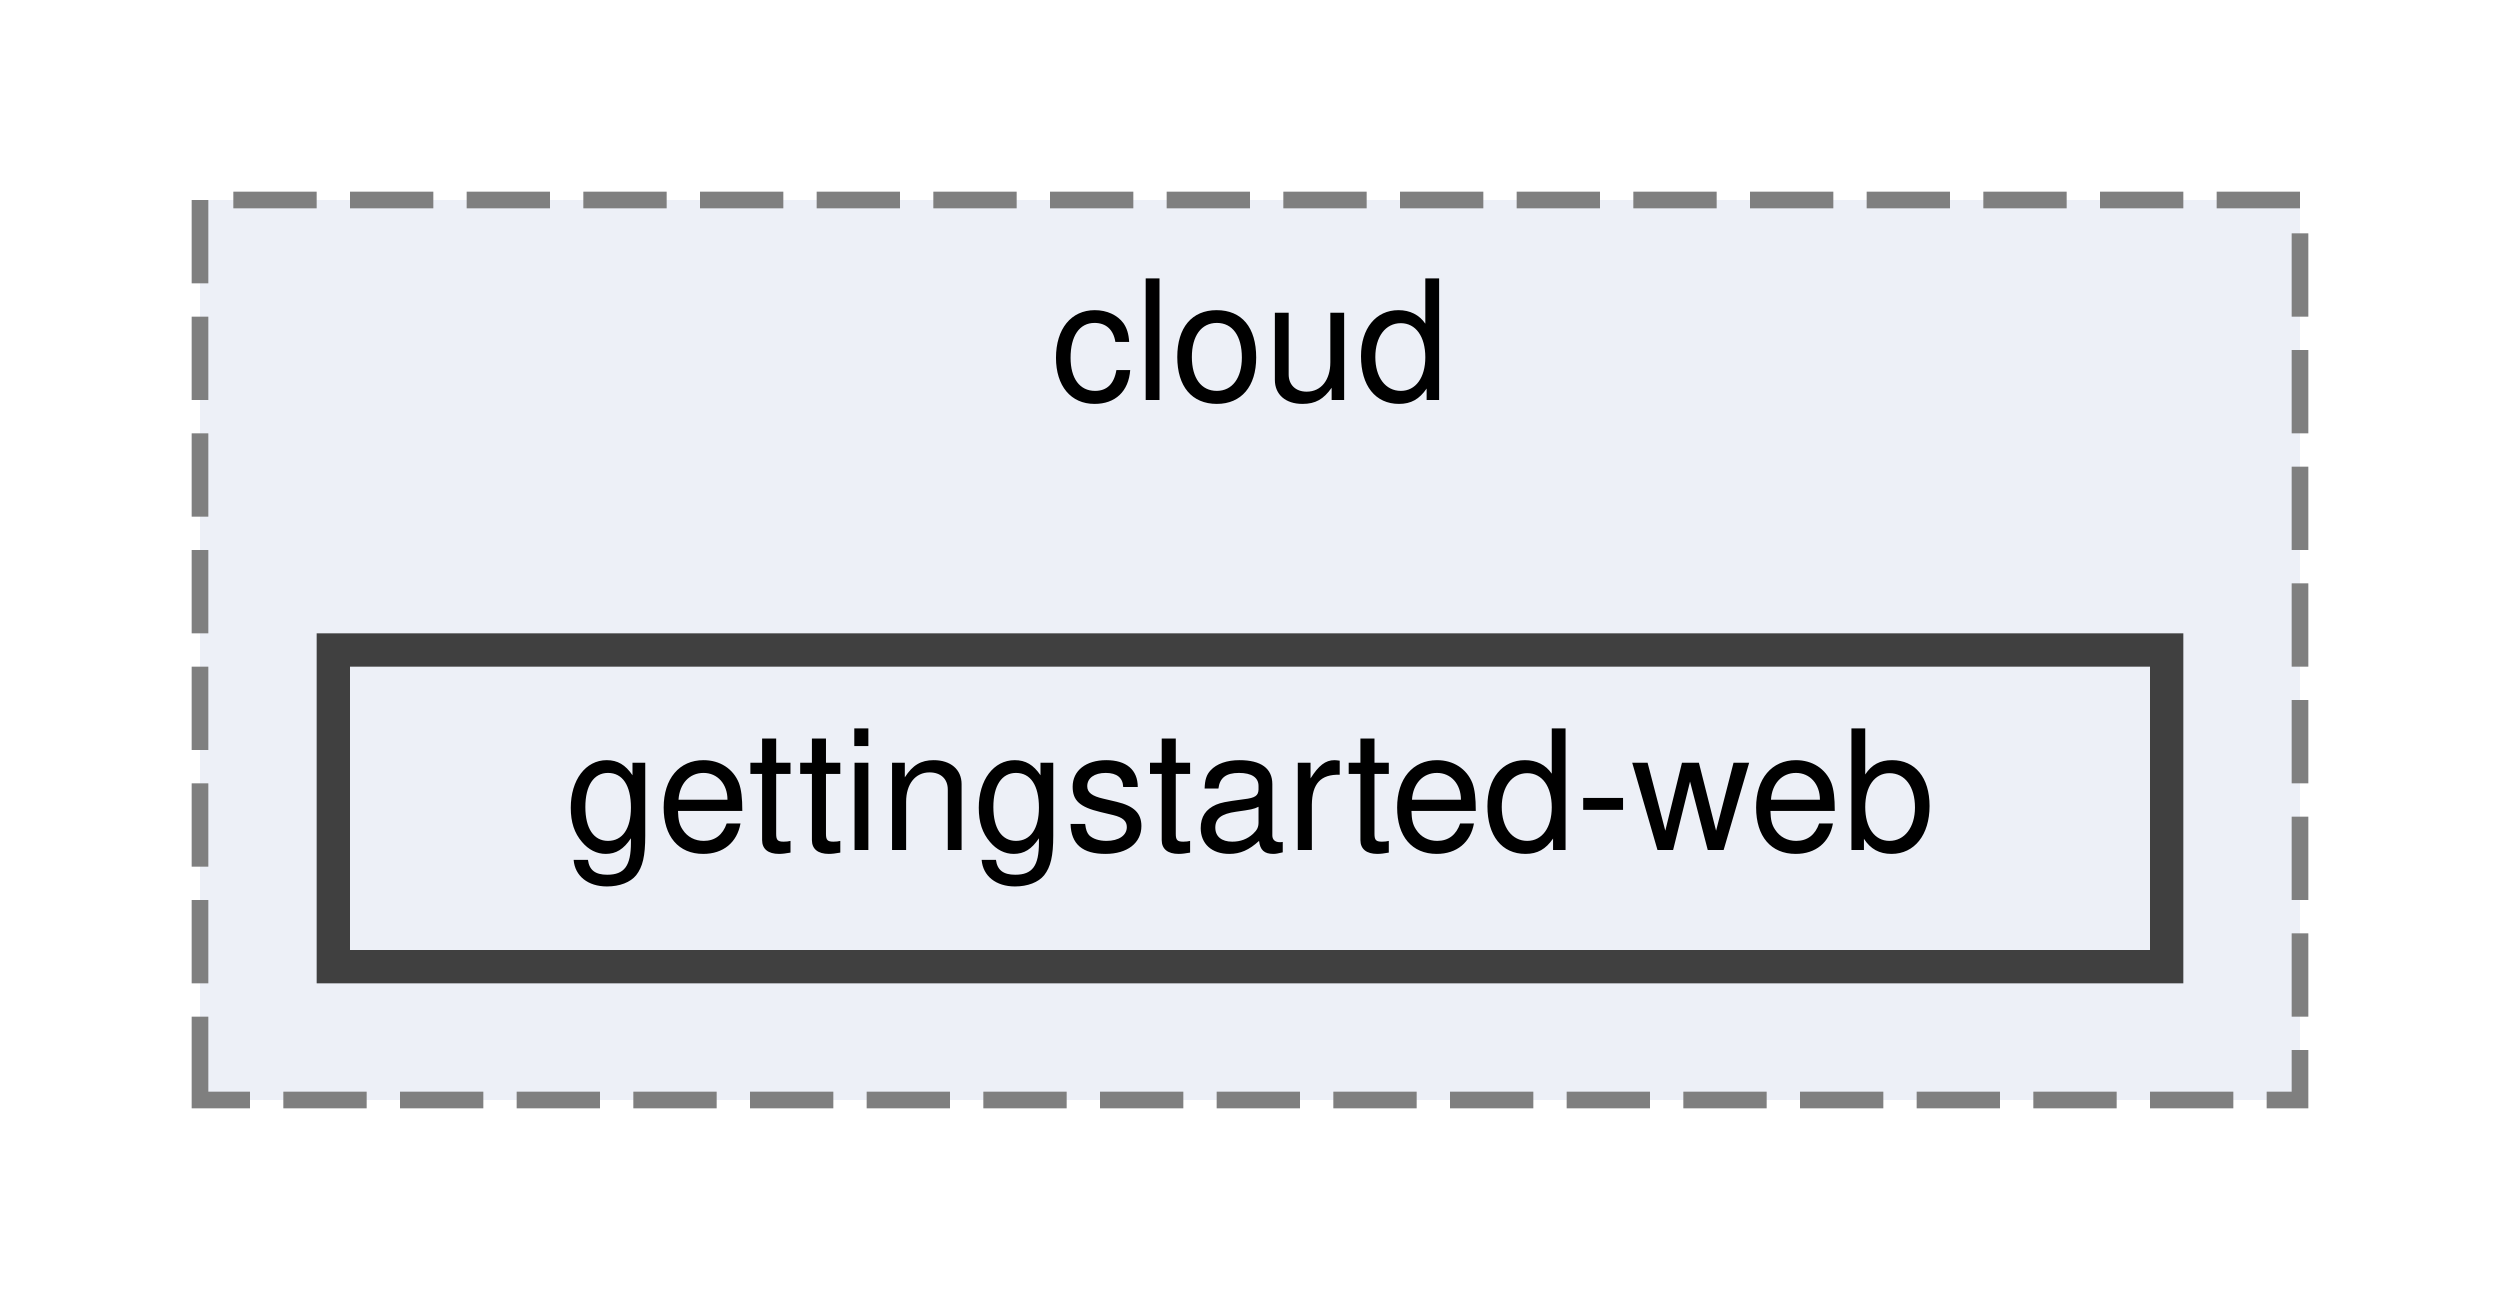
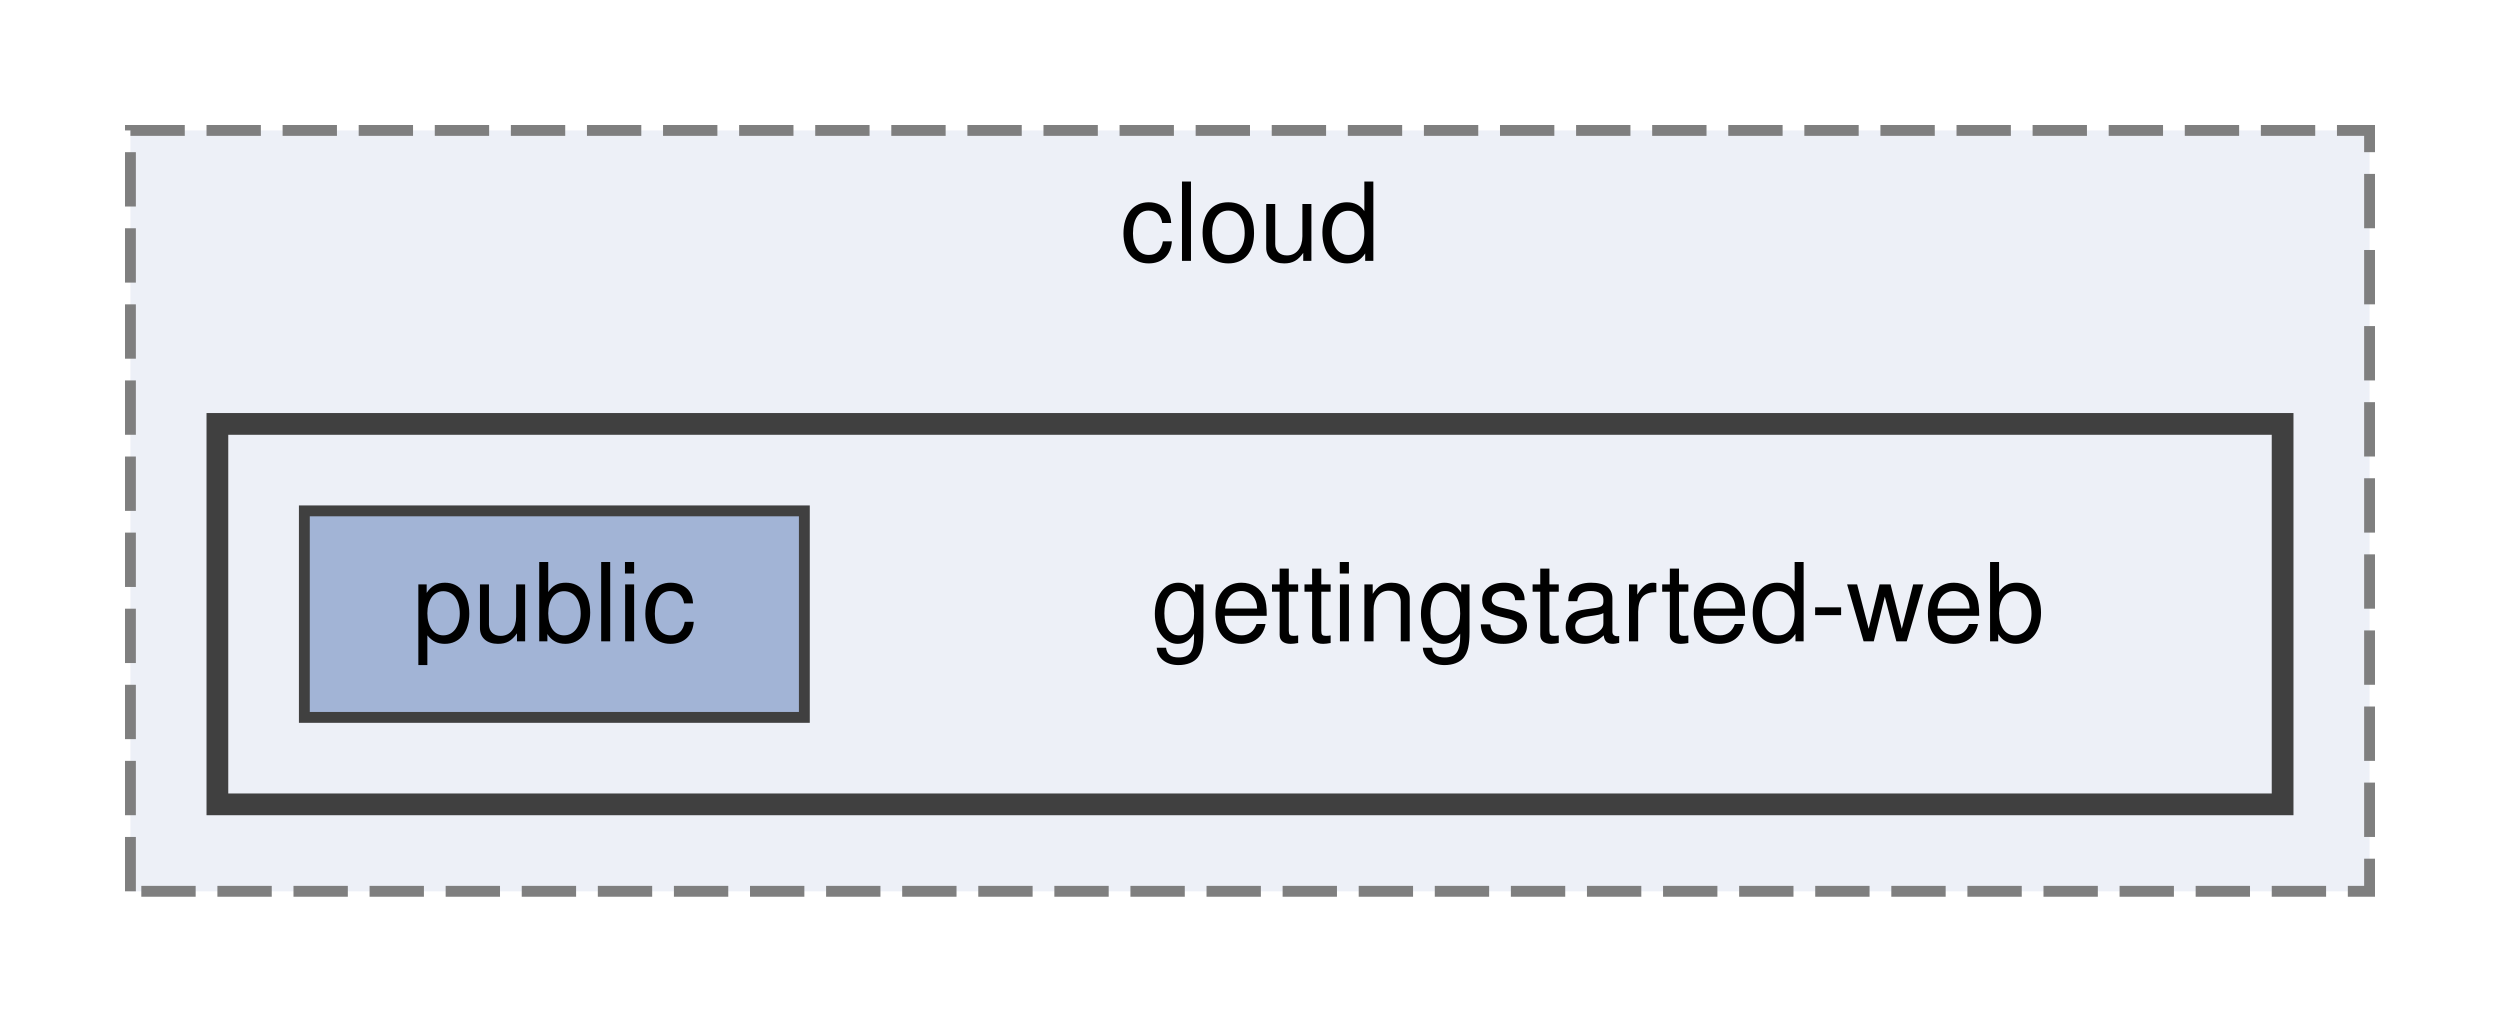
- <svg xmlns="http://www.w3.org/2000/svg" xmlns:xlink="http://www.w3.org/1999/xlink" width="150pt" height="78pt" viewBox="0.00 0.00 150.00 78.00">
-   <g id="graph0" class="graph" transform="scale(1 1) rotate(0) translate(4 74)">
+ <svg xmlns="http://www.w3.org/2000/svg" xmlns:xlink="http://www.w3.org/1999/xlink" width="230pt" height="94pt" viewBox="0.00 0.00 230.00 94.00">
+   <g id="graph0" class="graph" transform="scale(1 1) rotate(0) translate(4 90)">
    <g id="clust1" class="cluster">
      <g id="a_clust1">
        <a xlink:href="dir_048249cd0151b7d7adf0098f57ce6da7.html" target="_top" xlink:title="cloud">
-           <polygon fill="#edf0f7" stroke="#7f7f7f" stroke-dasharray="5,2" points="8,-8 8,-62 134,-62 134,-8 8,-8" />
-           <text text-anchor="middle" x="71" y="-50" font-family="Helvetica,sans-Serif" font-size="10.00">cloud</text>
+           <polygon fill="#edf0f7" stroke="#7f7f7f" stroke-dasharray="5,2" points="8,-8 8,-78 214,-78 214,-8 8,-8" />
+           <text text-anchor="middle" x="111" y="-66" font-family="Helvetica,sans-Serif" font-size="10.00">cloud</text>
+         </a>
+       </g>
+     </g>
+     <g id="clust2" class="cluster">
+       <g id="a_clust2">
+         <a xlink:href="dir_55ff49488a5f653c87468dea98e21ddf.html" target="_top">
+           <polygon fill="#edf0f7" stroke="#404040" stroke-width="2" points="16,-16 16,-51 206,-51 206,-16 16,-16" />
        </a>
      </g>
    </g>
    <g id="node1" class="node">
-       <g id="a_node1">
-         <a xlink:href="dir_55ff49488a5f653c87468dea98e21ddf.html" target="_top" xlink:title="gettingstarted-web">
-           <polygon fill="#edf0f7" stroke="#404040" stroke-width="2" points="126,-35 16,-35 16,-16 126,-16 126,-35" />
-           <text text-anchor="middle" x="71" y="-23" font-family="Helvetica,sans-Serif" font-size="10.00">gettingstarted-web</text>
+       <text text-anchor="middle" x="143" y="-31" font-family="Helvetica,sans-Serif" font-size="10.00">gettingstarted-web</text>
+     </g>
+     <g id="node2" class="node">
+       <g id="a_node2">
+         <a xlink:href="dir_52545f6d82a4dd5066387810305fdfeb.html" target="_top" xlink:title="public">
+           <polygon fill="#a2b4d6" stroke="#404040" points="70,-43 24,-43 24,-24 70,-24 70,-43" />
+           <text text-anchor="middle" x="47" y="-31" font-family="Helvetica,sans-Serif" font-size="10.00">public</text>
        </a>
      </g>
    </g>
  </g>
</svg>
